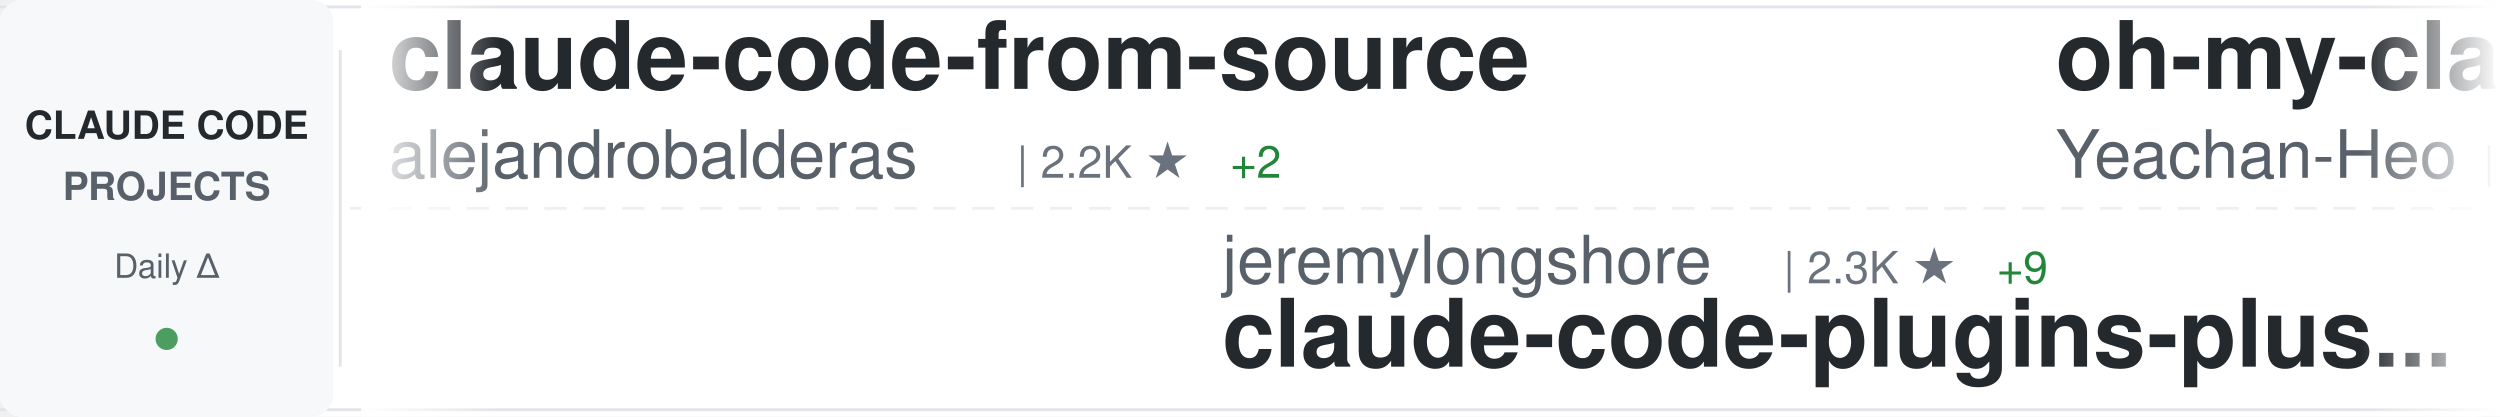
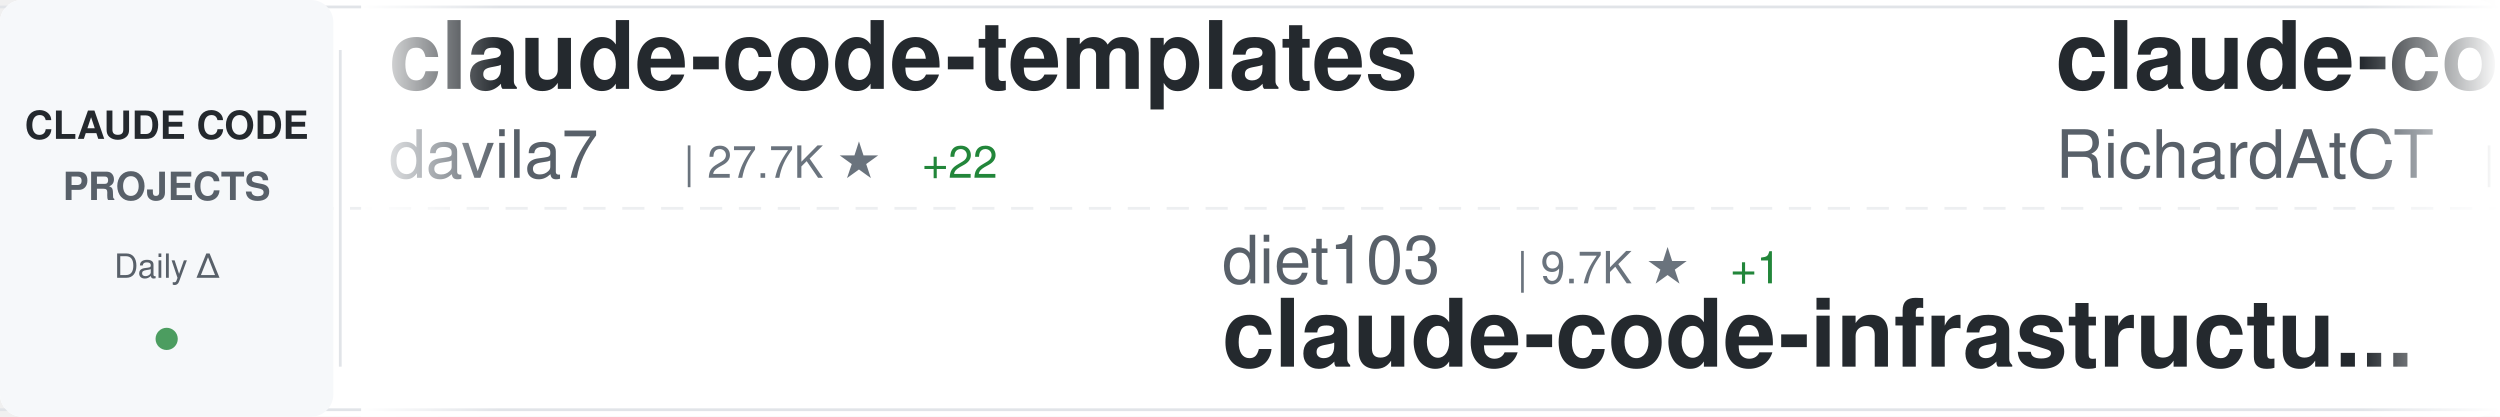
<svg xmlns="http://www.w3.org/2000/svg" width="900" height="150">
  <defs>
    <linearGradient id="awesomeLeftFade" x1="0%" y1="0%" x2="100%" y2="0%">
      <stop offset="0%" style="stop-color:#ffffff;stop-opacity:1" />
      <stop offset="100%" style="stop-color:#ffffff;stop-opacity:0" />
    </linearGradient>
    <linearGradient id="awesomeRightFade" x1="0%" y1="0%" x2="100%" y2="0%">
      <stop offset="0%" style="stop-color:#ffffff;stop-opacity:0" />
      <stop offset="100%" style="stop-color:#ffffff;stop-opacity:1" />
    </linearGradient>
  </defs>
  <rect width="900" height="150" fill="#ffffff" rx="8" />
  <rect x="0" y="2" width="900" height="1" fill="#e1e4e8" />
  <rect x="0" y="147" width="900" height="1" fill="#e1e4e8" />
  <line x1="0" y1="75" x2="900" y2="75" stroke="#e1e4e8" stroke-width="1" stroke-dasharray="8 6" opacity="0.6" />
  <rect x="0" y="0" width="120" height="150" fill="#f6f8fa" rx="8" />
  <text x="60" y="50" font-family="-apple-system, BlinkMacSystemFont, 'Segoe UI', Helvetica, Arial, sans-serif" font-size="14" font-weight="600" fill="#24292e" text-anchor="middle">CLAUDE CODE</text>
  <text x="60" y="72" font-family="-apple-system, BlinkMacSystemFont, 'Segoe UI', Helvetica, Arial, sans-serif" font-size="14" font-weight="600" fill="#586069" text-anchor="middle">PROJECTS</text>
  <text x="60" y="100" font-family="-apple-system, BlinkMacSystemFont, 'Segoe UI', Helvetica, Arial, sans-serif" font-size="12" font-weight="500" fill="#586069" text-anchor="middle">Daily Δ</text>
  <circle cx="60" cy="122" r="4" fill="#22863a" opacity="0.8" />
  <rect x="122" y="18" width="1" height="114" fill="#e1e4e8" />
  <clipPath id="awesomeTickerClip">
    <rect x="130" y="0" width="770" height="150" />
  </clipPath>
  <g clip-path="url(#awesomeTickerClip)">
    <g id="awesomeTickerItems">
      <animateTransform attributeName="transform" attributeType="XML" type="translate" from="0 0" to="-3000 0" dur="54s" repeatCount="indefinite" />
      <g transform="translate(0, 0)">
-         <text x="140" y="32" font-family="-apple-system, BlinkMacSystemFont, 'Segoe UI', Helvetica, Arial, sans-serif" font-size="34" font-weight="600" fill="#24292e">claude-code-from-source</text>
-         <text x="140" y="64" font-family="-apple-system, BlinkMacSystemFont, 'Segoe UI', Helvetica, Arial, sans-serif" font-size="24" font-weight="400" fill="#586069">alejandrobalderas</text>
-         <text x="366" y="64" font-family="-apple-system, BlinkMacSystemFont, 'Segoe UI', Helvetica, Arial, sans-serif" font-size="16" font-weight="500" fill="#6a737d">| 2.2K ★</text>
-         <text x="443" y="64" font-family="-apple-system, BlinkMacSystemFont, 'Segoe UI', Helvetica, Arial, sans-serif" font-size="16" font-weight="500" fill="#22863a"> +2</text>
+         <text x="140" y="32" font-family="-apple-system, BlinkMacSystemFont, 'Segoe UI', Helvetica, Arial, sans-serif" font-size="34" font-weight="600" fill="#24292e">claude-code-templates</text>
+         <text x="140" y="64" font-family="-apple-system, BlinkMacSystemFont, 'Segoe UI', Helvetica, Arial, sans-serif" font-size="24" font-weight="400" fill="#586069">davila7</text>
+         <text x="246" y="64" font-family="-apple-system, BlinkMacSystemFont, 'Segoe UI', Helvetica, Arial, sans-serif" font-size="16" font-weight="500" fill="#6a737d">| 27.7K ★</text>
+         <text x="332" y="64" font-family="-apple-system, BlinkMacSystemFont, 'Segoe UI', Helvetica, Arial, sans-serif" font-size="16" font-weight="500" fill="#22863a"> +22</text>
      </g>
      <g transform="translate(300, 0)">
-         <text x="140" y="102" font-family="-apple-system, BlinkMacSystemFont, 'Segoe UI', Helvetica, Arial, sans-serif" font-size="24" font-weight="400" fill="#586069">jeremylongshore</text>
-         <text x="342" y="102" font-family="-apple-system, BlinkMacSystemFont, 'Segoe UI', Helvetica, Arial, sans-serif" font-size="16" font-weight="500" fill="#6a737d">| 2.3K ★</text>
-         <text x="419" y="102" font-family="-apple-system, BlinkMacSystemFont, 'Segoe UI', Helvetica, Arial, sans-serif" font-size="16" font-weight="500" fill="#22863a"> +9</text>
-         <text x="140" y="132" font-family="-apple-system, BlinkMacSystemFont, 'Segoe UI', Helvetica, Arial, sans-serif" font-size="34" font-weight="600" fill="#24292e">claude-code-plugins-plus...</text>
-       </g>
-       <g transform="translate(600, 0)">
-         <text x="140" y="32" font-family="-apple-system, BlinkMacSystemFont, 'Segoe UI', Helvetica, Arial, sans-serif" font-size="34" font-weight="600" fill="#24292e">oh-my-claudecode</text>
-         <text x="140" y="64" font-family="-apple-system, BlinkMacSystemFont, 'Segoe UI', Helvetica, Arial, sans-serif" font-size="24" font-weight="400" fill="#586069">Yeachan-Heo</text>
-         <text x="294" y="64" font-family="-apple-system, BlinkMacSystemFont, 'Segoe UI', Helvetica, Arial, sans-serif" font-size="16" font-weight="500" fill="#6a737d">| 35.4K ★</text>
-         <text x="380" y="64" font-family="-apple-system, BlinkMacSystemFont, 'Segoe UI', Helvetica, Arial, sans-serif" font-size="16" font-weight="500" fill="#22863a"> +73</text>
-       </g>
-       <g transform="translate(900, 0)">
-         <text x="140" y="102" font-family="-apple-system, BlinkMacSystemFont, 'Segoe UI', Helvetica, Arial, sans-serif" font-size="24" font-weight="400" fill="#586069">SeemSeam</text>
-         <text x="258" y="102" font-family="-apple-system, BlinkMacSystemFont, 'Segoe UI', Helvetica, Arial, sans-serif" font-size="16" font-weight="500" fill="#6a737d">| 2.8K ★</text>
-         <text x="335" y="102" font-family="-apple-system, BlinkMacSystemFont, 'Segoe UI', Helvetica, Arial, sans-serif" font-size="16" font-weight="500" fill="#22863a"> +18</text>
-         <text x="140" y="132" font-family="-apple-system, BlinkMacSystemFont, 'Segoe UI', Helvetica, Arial, sans-serif" font-size="34" font-weight="600" fill="#24292e">claude_codex_bridge</text>
-       </g>
-       <g transform="translate(1200, 0)">
-         <text x="140" y="32" font-family="-apple-system, BlinkMacSystemFont, 'Segoe UI', Helvetica, Arial, sans-serif" font-size="34" font-weight="600" fill="#24292e">claude-code-source-code-...</text>
-         <text x="140" y="64" font-family="-apple-system, BlinkMacSystemFont, 'Segoe UI', Helvetica, Arial, sans-serif" font-size="24" font-weight="400" fill="#586069">ghuntley</text>
-         <text x="258" y="64" font-family="-apple-system, BlinkMacSystemFont, 'Segoe UI', Helvetica, Arial, sans-serif" font-size="16" font-weight="500" fill="#6a737d">| 981 ★</text>
-         <text x="326" y="64" font-family="-apple-system, BlinkMacSystemFont, 'Segoe UI', Helvetica, Arial, sans-serif" font-size="16" font-weight="500" fill="#22863a"> +1</text>
-       </g>
-       <g transform="translate(1500, 0)">
-         <text x="140" y="102" font-family="-apple-system, BlinkMacSystemFont, 'Segoe UI', Helvetica, Arial, sans-serif" font-size="24" font-weight="400" fill="#586069">carlvellotti</text>
-         <text x="306" y="102" font-family="-apple-system, BlinkMacSystemFont, 'Segoe UI', Helvetica, Arial, sans-serif" font-size="16" font-weight="500" fill="#6a737d">| 2.1K ★</text>
-         <text x="383" y="102" font-family="-apple-system, BlinkMacSystemFont, 'Segoe UI', Helvetica, Arial, sans-serif" font-size="16" font-weight="500" fill="#22863a"> +1</text>
-         <text x="140" y="132" font-family="-apple-system, BlinkMacSystemFont, 'Segoe UI', Helvetica, Arial, sans-serif" font-size="34" font-weight="600" fill="#24292e">claude-code-pm-course</text>
-       </g>
-       <g transform="translate(1800, 0)">
-         <text x="140" y="32" font-family="-apple-system, BlinkMacSystemFont, 'Segoe UI', Helvetica, Arial, sans-serif" font-size="34" font-weight="600" fill="#24292e">claude-code-source</text>
-         <text x="140" y="64" font-family="-apple-system, BlinkMacSystemFont, 'Segoe UI', Helvetica, Arial, sans-serif" font-size="24" font-weight="400" fill="#586069">hangsman</text>
-         <text x="258" y="64" font-family="-apple-system, BlinkMacSystemFont, 'Segoe UI', Helvetica, Arial, sans-serif" font-size="16" font-weight="500" fill="#6a737d">| 781 ★</text>
-       </g>
-       <g transform="translate(2100, 0)">
-         <text x="140" y="102" font-family="-apple-system, BlinkMacSystemFont, 'Segoe UI', Helvetica, Arial, sans-serif" font-size="24" font-weight="400" fill="#586069">andrew-kramer-inno</text>
-         <text x="378" y="102" font-family="-apple-system, BlinkMacSystemFont, 'Segoe UI', Helvetica, Arial, sans-serif" font-size="16" font-weight="500" fill="#6a737d">| 591 ★</text>
-         <text x="140" y="132" font-family="-apple-system, BlinkMacSystemFont, 'Segoe UI', Helvetica, Arial, sans-serif" font-size="34" font-weight="600" fill="#24292e">claude-code-source-build</text>
-       </g>
-       <g transform="translate(2400, 0)">
-         <text x="140" y="32" font-family="-apple-system, BlinkMacSystemFont, 'Segoe UI', Helvetica, Arial, sans-serif" font-size="34" font-weight="600" fill="#24292e">how-claude-code-works</text>
-         <text x="140" y="64" font-family="-apple-system, BlinkMacSystemFont, 'Segoe UI', Helvetica, Arial, sans-serif" font-size="24" font-weight="400" fill="#586069">Windy3f3f3f3f</text>
-         <text x="318" y="64" font-family="-apple-system, BlinkMacSystemFont, 'Segoe UI', Helvetica, Arial, sans-serif" font-size="16" font-weight="500" fill="#6a737d">| 2.5K ★</text>
-         <text x="395" y="64" font-family="-apple-system, BlinkMacSystemFont, 'Segoe UI', Helvetica, Arial, sans-serif" font-size="16" font-weight="500" fill="#22863a"> +9</text>
-       </g>
-       <g transform="translate(2700, 0)">
        <text x="140" y="102" font-family="-apple-system, BlinkMacSystemFont, 'Segoe UI', Helvetica, Arial, sans-serif" font-size="24" font-weight="400" fill="#586069">diet103</text>
        <text x="246" y="102" font-family="-apple-system, BlinkMacSystemFont, 'Segoe UI', Helvetica, Arial, sans-serif" font-size="16" font-weight="500" fill="#6a737d">| 9.7K ★</text>
        <text x="323" y="102" font-family="-apple-system, BlinkMacSystemFont, 'Segoe UI', Helvetica, Arial, sans-serif" font-size="16" font-weight="500" fill="#22863a"> +1</text>
        <text x="140" y="132" font-family="-apple-system, BlinkMacSystemFont, 'Segoe UI', Helvetica, Arial, sans-serif" font-size="34" font-weight="600" fill="#24292e">claude-code-infrastructu...</text>
      </g>
+       <g transform="translate(600, 0)">
+         <text x="140" y="32" font-family="-apple-system, BlinkMacSystemFont, 'Segoe UI', Helvetica, Arial, sans-serif" font-size="34" font-weight="600" fill="#24292e">claude-code-telegram</text>
+         <text x="140" y="64" font-family="-apple-system, BlinkMacSystemFont, 'Segoe UI', Helvetica, Arial, sans-serif" font-size="24" font-weight="400" fill="#586069">RichardAtCT</text>
+         <text x="294" y="64" font-family="-apple-system, BlinkMacSystemFont, 'Segoe UI', Helvetica, Arial, sans-serif" font-size="16" font-weight="500" fill="#6a737d">| 2.6K ★</text>
+         <text x="371" y="64" font-family="-apple-system, BlinkMacSystemFont, 'Segoe UI', Helvetica, Arial, sans-serif" font-size="16" font-weight="500" fill="#22863a"> +3</text>
+       </g>
+       <g transform="translate(900, 0)">
+         <text x="140" y="102" font-family="-apple-system, BlinkMacSystemFont, 'Segoe UI', Helvetica, Arial, sans-serif" font-size="24" font-weight="400" fill="#586069">huangserva</text>
+         <text x="282" y="102" font-family="-apple-system, BlinkMacSystemFont, 'Segoe UI', Helvetica, Arial, sans-serif" font-size="16" font-weight="500" fill="#6a737d">| 592 ★</text>
+         <text x="140" y="132" font-family="-apple-system, BlinkMacSystemFont, 'Segoe UI', Helvetica, Arial, sans-serif" font-size="34" font-weight="600" fill="#24292e">claude-code-cli</text>
+       </g>
+       <g transform="translate(1200, 0)">
+         <text x="140" y="32" font-family="-apple-system, BlinkMacSystemFont, 'Segoe UI', Helvetica, Arial, sans-serif" font-size="34" font-weight="600" fill="#24292e">Claude-Code-Usage-Monito...</text>
+         <text x="140" y="64" font-family="-apple-system, BlinkMacSystemFont, 'Segoe UI', Helvetica, Arial, sans-serif" font-size="24" font-weight="400" fill="#586069">Maciek-roboblog</text>
+         <text x="342" y="64" font-family="-apple-system, BlinkMacSystemFont, 'Segoe UI', Helvetica, Arial, sans-serif" font-size="16" font-weight="500" fill="#6a737d">| 8.1K ★</text>
+         <text x="419" y="64" font-family="-apple-system, BlinkMacSystemFont, 'Segoe UI', Helvetica, Arial, sans-serif" font-size="16" font-weight="500" fill="#22863a"> +7</text>
+       </g>
+       <g transform="translate(1500, 0)">
+         <text x="140" y="102" font-family="-apple-system, BlinkMacSystemFont, 'Segoe UI', Helvetica, Arial, sans-serif" font-size="24" font-weight="400" fill="#586069">Yeachan-Heo</text>
+         <text x="294" y="102" font-family="-apple-system, BlinkMacSystemFont, 'Segoe UI', Helvetica, Arial, sans-serif" font-size="16" font-weight="500" fill="#6a737d">| 35.4K ★</text>
+         <text x="380" y="102" font-family="-apple-system, BlinkMacSystemFont, 'Segoe UI', Helvetica, Arial, sans-serif" font-size="16" font-weight="500" fill="#22863a"> +66</text>
+         <text x="140" y="132" font-family="-apple-system, BlinkMacSystemFont, 'Segoe UI', Helvetica, Arial, sans-serif" font-size="34" font-weight="600" fill="#24292e">oh-my-claudecode</text>
+       </g>
+       <g transform="translate(1800, 0)">
+         <text x="140" y="32" font-family="-apple-system, BlinkMacSystemFont, 'Segoe UI', Helvetica, Arial, sans-serif" font-size="34" font-weight="600" fill="#24292e">my-claude-code-setup</text>
+         <text x="140" y="64" font-family="-apple-system, BlinkMacSystemFont, 'Segoe UI', Helvetica, Arial, sans-serif" font-size="24" font-weight="400" fill="#586069">centminmod</text>
+         <text x="282" y="64" font-family="-apple-system, BlinkMacSystemFont, 'Segoe UI', Helvetica, Arial, sans-serif" font-size="16" font-weight="500" fill="#6a737d">| 2.4K ★</text>
+         <text x="359" y="64" font-family="-apple-system, BlinkMacSystemFont, 'Segoe UI', Helvetica, Arial, sans-serif" font-size="16" font-weight="500" fill="#22863a"> +1</text>
+       </g>
+       <g transform="translate(2100, 0)">
+         <text x="140" y="102" font-family="-apple-system, BlinkMacSystemFont, 'Segoe UI', Helvetica, Arial, sans-serif" font-size="24" font-weight="400" fill="#586069">ding113</text>
+         <text x="246" y="102" font-family="-apple-system, BlinkMacSystemFont, 'Segoe UI', Helvetica, Arial, sans-serif" font-size="16" font-weight="500" fill="#6a737d">| 3.0K ★</text>
+         <text x="323" y="102" font-family="-apple-system, BlinkMacSystemFont, 'Segoe UI', Helvetica, Arial, sans-serif" font-size="16" font-weight="500" fill="#22863a"> +4</text>
+         <text x="140" y="132" font-family="-apple-system, BlinkMacSystemFont, 'Segoe UI', Helvetica, Arial, sans-serif" font-size="34" font-weight="600" fill="#24292e">claude-code-hub</text>
+       </g>
+       <g transform="translate(2400, 0)">
+         <text x="140" y="32" font-family="-apple-system, BlinkMacSystemFont, 'Segoe UI', Helvetica, Arial, sans-serif" font-size="34" font-weight="600" fill="#24292e">claude-code-webui</text>
+         <text x="140" y="64" font-family="-apple-system, BlinkMacSystemFont, 'Segoe UI', Helvetica, Arial, sans-serif" font-size="24" font-weight="400" fill="#586069">sugyan</text>
+         <text x="234" y="64" font-family="-apple-system, BlinkMacSystemFont, 'Segoe UI', Helvetica, Arial, sans-serif" font-size="16" font-weight="500" fill="#6a737d">| 1.1K ★</text>
+       </g>
+       <g transform="translate(2700, 0)">
+         <text x="140" y="102" font-family="-apple-system, BlinkMacSystemFont, 'Segoe UI', Helvetica, Arial, sans-serif" font-size="24" font-weight="400" fill="#586069">affaan-m</text>
+         <text x="258" y="102" font-family="-apple-system, BlinkMacSystemFont, 'Segoe UI', Helvetica, Arial, sans-serif" font-size="16" font-weight="500" fill="#6a737d">| 200.2K ★</text>
+         <text x="353" y="102" font-family="-apple-system, BlinkMacSystemFont, 'Segoe UI', Helvetica, Arial, sans-serif" font-size="16" font-weight="500" fill="#22863a"> +1.1K</text>
+         <text x="140" y="132" font-family="-apple-system, BlinkMacSystemFont, 'Segoe UI', Helvetica, Arial, sans-serif" font-size="34" font-weight="600" fill="#24292e">ECC</text>
+       </g>
      <g transform="translate(3000, 0)">
-         <text x="140" y="32" font-family="-apple-system, BlinkMacSystemFont, 'Segoe UI', Helvetica, Arial, sans-serif" font-size="34" font-weight="600" fill="#24292e">claude-code-from-source</text>
-         <text x="140" y="64" font-family="-apple-system, BlinkMacSystemFont, 'Segoe UI', Helvetica, Arial, sans-serif" font-size="24" font-weight="400" fill="#586069">alejandrobalderas</text>
-         <text x="366" y="64" font-family="-apple-system, BlinkMacSystemFont, 'Segoe UI', Helvetica, Arial, sans-serif" font-size="16" font-weight="500" fill="#6a737d">| 2.2K ★</text>
-         <text x="443" y="64" font-family="-apple-system, BlinkMacSystemFont, 'Segoe UI', Helvetica, Arial, sans-serif" font-size="16" font-weight="500" fill="#22863a"> +2</text>
+         <text x="140" y="32" font-family="-apple-system, BlinkMacSystemFont, 'Segoe UI', Helvetica, Arial, sans-serif" font-size="34" font-weight="600" fill="#24292e">claude-code-templates</text>
+         <text x="140" y="64" font-family="-apple-system, BlinkMacSystemFont, 'Segoe UI', Helvetica, Arial, sans-serif" font-size="24" font-weight="400" fill="#586069">davila7</text>
+         <text x="246" y="64" font-family="-apple-system, BlinkMacSystemFont, 'Segoe UI', Helvetica, Arial, sans-serif" font-size="16" font-weight="500" fill="#6a737d">| 27.7K ★</text>
+         <text x="332" y="64" font-family="-apple-system, BlinkMacSystemFont, 'Segoe UI', Helvetica, Arial, sans-serif" font-size="16" font-weight="500" fill="#22863a"> +22</text>
      </g>
      <g transform="translate(3300, 0)">
-         <text x="140" y="102" font-family="-apple-system, BlinkMacSystemFont, 'Segoe UI', Helvetica, Arial, sans-serif" font-size="24" font-weight="400" fill="#586069">jeremylongshore</text>
-         <text x="342" y="102" font-family="-apple-system, BlinkMacSystemFont, 'Segoe UI', Helvetica, Arial, sans-serif" font-size="16" font-weight="500" fill="#6a737d">| 2.3K ★</text>
-         <text x="419" y="102" font-family="-apple-system, BlinkMacSystemFont, 'Segoe UI', Helvetica, Arial, sans-serif" font-size="16" font-weight="500" fill="#22863a"> +9</text>
-         <text x="140" y="132" font-family="-apple-system, BlinkMacSystemFont, 'Segoe UI', Helvetica, Arial, sans-serif" font-size="34" font-weight="600" fill="#24292e">claude-code-plugins-plus...</text>
+         <text x="140" y="102" font-family="-apple-system, BlinkMacSystemFont, 'Segoe UI', Helvetica, Arial, sans-serif" font-size="24" font-weight="400" fill="#586069">diet103</text>
+         <text x="246" y="102" font-family="-apple-system, BlinkMacSystemFont, 'Segoe UI', Helvetica, Arial, sans-serif" font-size="16" font-weight="500" fill="#6a737d">| 9.7K ★</text>
+         <text x="323" y="102" font-family="-apple-system, BlinkMacSystemFont, 'Segoe UI', Helvetica, Arial, sans-serif" font-size="16" font-weight="500" fill="#22863a"> +1</text>
+         <text x="140" y="132" font-family="-apple-system, BlinkMacSystemFont, 'Segoe UI', Helvetica, Arial, sans-serif" font-size="34" font-weight="600" fill="#24292e">claude-code-infrastructu...</text>
      </g>
      <g transform="translate(3600, 0)">
-         <text x="140" y="32" font-family="-apple-system, BlinkMacSystemFont, 'Segoe UI', Helvetica, Arial, sans-serif" font-size="34" font-weight="600" fill="#24292e">oh-my-claudecode</text>
-         <text x="140" y="64" font-family="-apple-system, BlinkMacSystemFont, 'Segoe UI', Helvetica, Arial, sans-serif" font-size="24" font-weight="400" fill="#586069">Yeachan-Heo</text>
-         <text x="294" y="64" font-family="-apple-system, BlinkMacSystemFont, 'Segoe UI', Helvetica, Arial, sans-serif" font-size="16" font-weight="500" fill="#6a737d">| 35.4K ★</text>
-         <text x="380" y="64" font-family="-apple-system, BlinkMacSystemFont, 'Segoe UI', Helvetica, Arial, sans-serif" font-size="16" font-weight="500" fill="#22863a"> +73</text>
+         <text x="140" y="32" font-family="-apple-system, BlinkMacSystemFont, 'Segoe UI', Helvetica, Arial, sans-serif" font-size="34" font-weight="600" fill="#24292e">claude-code-telegram</text>
+         <text x="140" y="64" font-family="-apple-system, BlinkMacSystemFont, 'Segoe UI', Helvetica, Arial, sans-serif" font-size="24" font-weight="400" fill="#586069">RichardAtCT</text>
+         <text x="294" y="64" font-family="-apple-system, BlinkMacSystemFont, 'Segoe UI', Helvetica, Arial, sans-serif" font-size="16" font-weight="500" fill="#6a737d">| 2.6K ★</text>
+         <text x="371" y="64" font-family="-apple-system, BlinkMacSystemFont, 'Segoe UI', Helvetica, Arial, sans-serif" font-size="16" font-weight="500" fill="#22863a"> +3</text>
      </g>
      <g transform="translate(3900, 0)">
-         <text x="140" y="102" font-family="-apple-system, BlinkMacSystemFont, 'Segoe UI', Helvetica, Arial, sans-serif" font-size="24" font-weight="400" fill="#586069">SeemSeam</text>
-         <text x="258" y="102" font-family="-apple-system, BlinkMacSystemFont, 'Segoe UI', Helvetica, Arial, sans-serif" font-size="16" font-weight="500" fill="#6a737d">| 2.8K ★</text>
-         <text x="335" y="102" font-family="-apple-system, BlinkMacSystemFont, 'Segoe UI', Helvetica, Arial, sans-serif" font-size="16" font-weight="500" fill="#22863a"> +18</text>
-         <text x="140" y="132" font-family="-apple-system, BlinkMacSystemFont, 'Segoe UI', Helvetica, Arial, sans-serif" font-size="34" font-weight="600" fill="#24292e">claude_codex_bridge</text>
+         <text x="140" y="102" font-family="-apple-system, BlinkMacSystemFont, 'Segoe UI', Helvetica, Arial, sans-serif" font-size="24" font-weight="400" fill="#586069">huangserva</text>
+         <text x="282" y="102" font-family="-apple-system, BlinkMacSystemFont, 'Segoe UI', Helvetica, Arial, sans-serif" font-size="16" font-weight="500" fill="#6a737d">| 592 ★</text>
+         <text x="140" y="132" font-family="-apple-system, BlinkMacSystemFont, 'Segoe UI', Helvetica, Arial, sans-serif" font-size="34" font-weight="600" fill="#24292e">claude-code-cli</text>
      </g>
    </g>
  </g>
  <rect x="130" y="0" width="50" height="150" fill="url(#awesomeLeftFade)" />
  <rect x="850" y="0" width="50" height="150" fill="url(#awesomeRightFade)" />
</svg>
